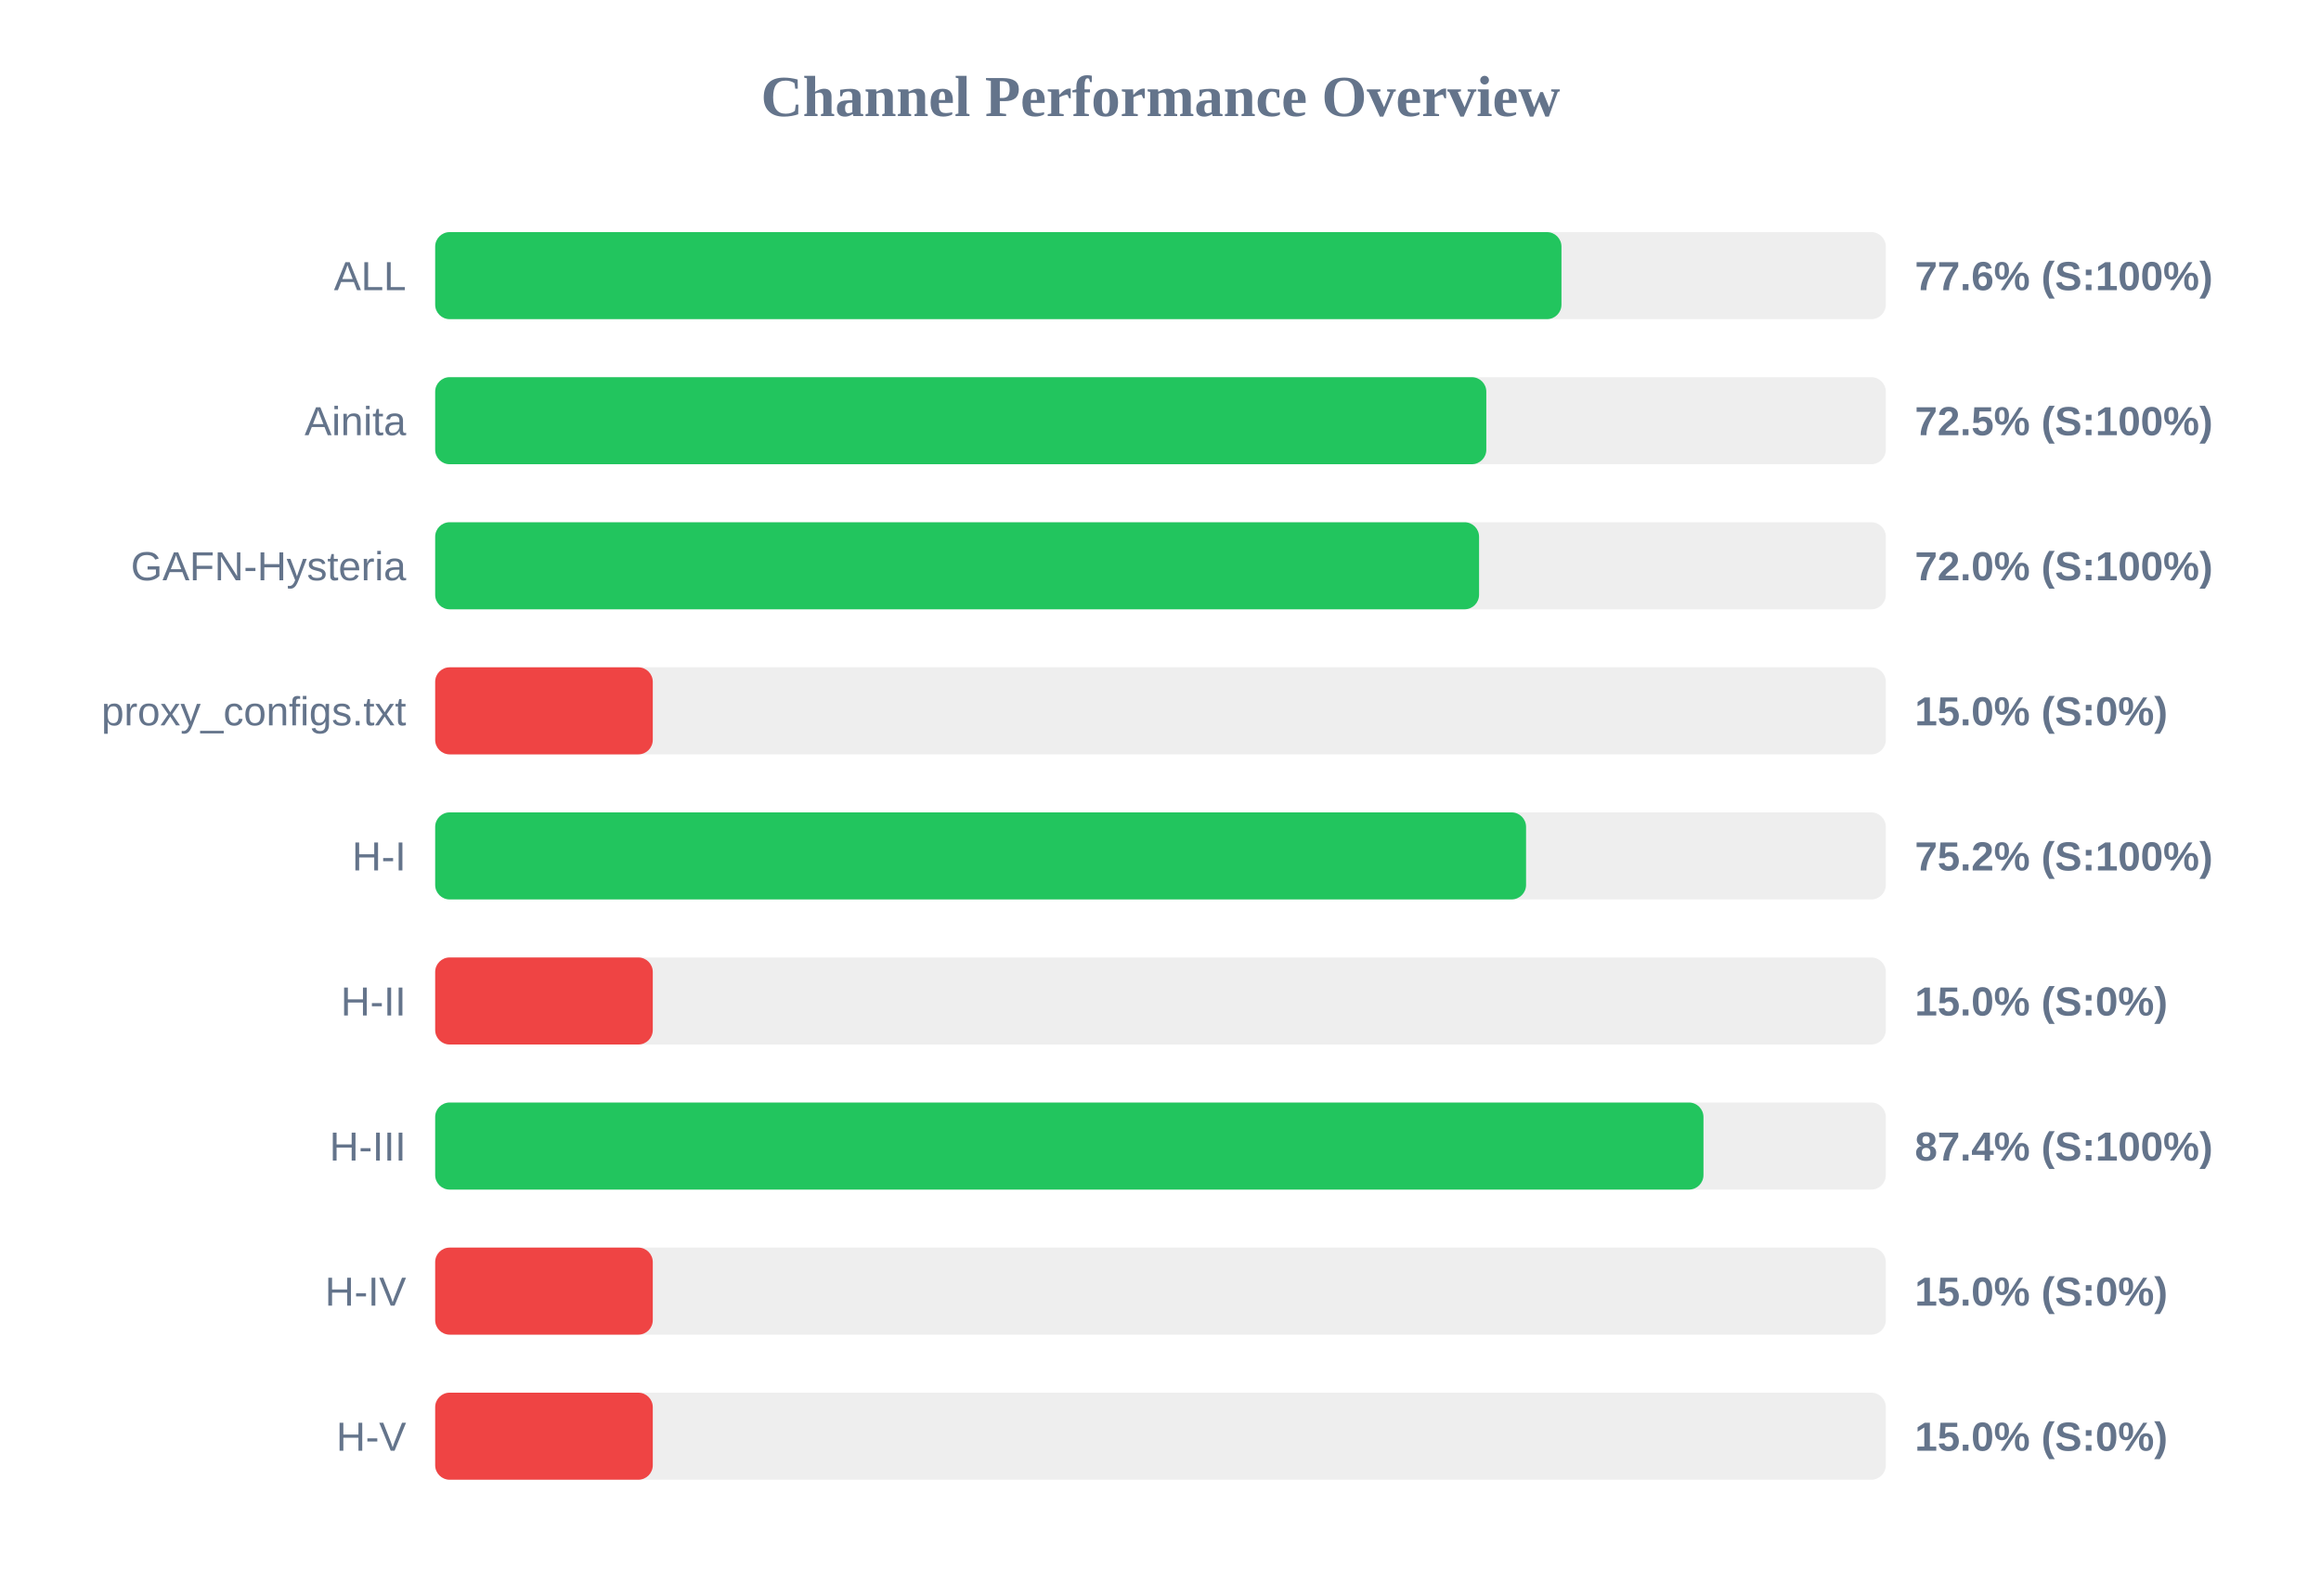
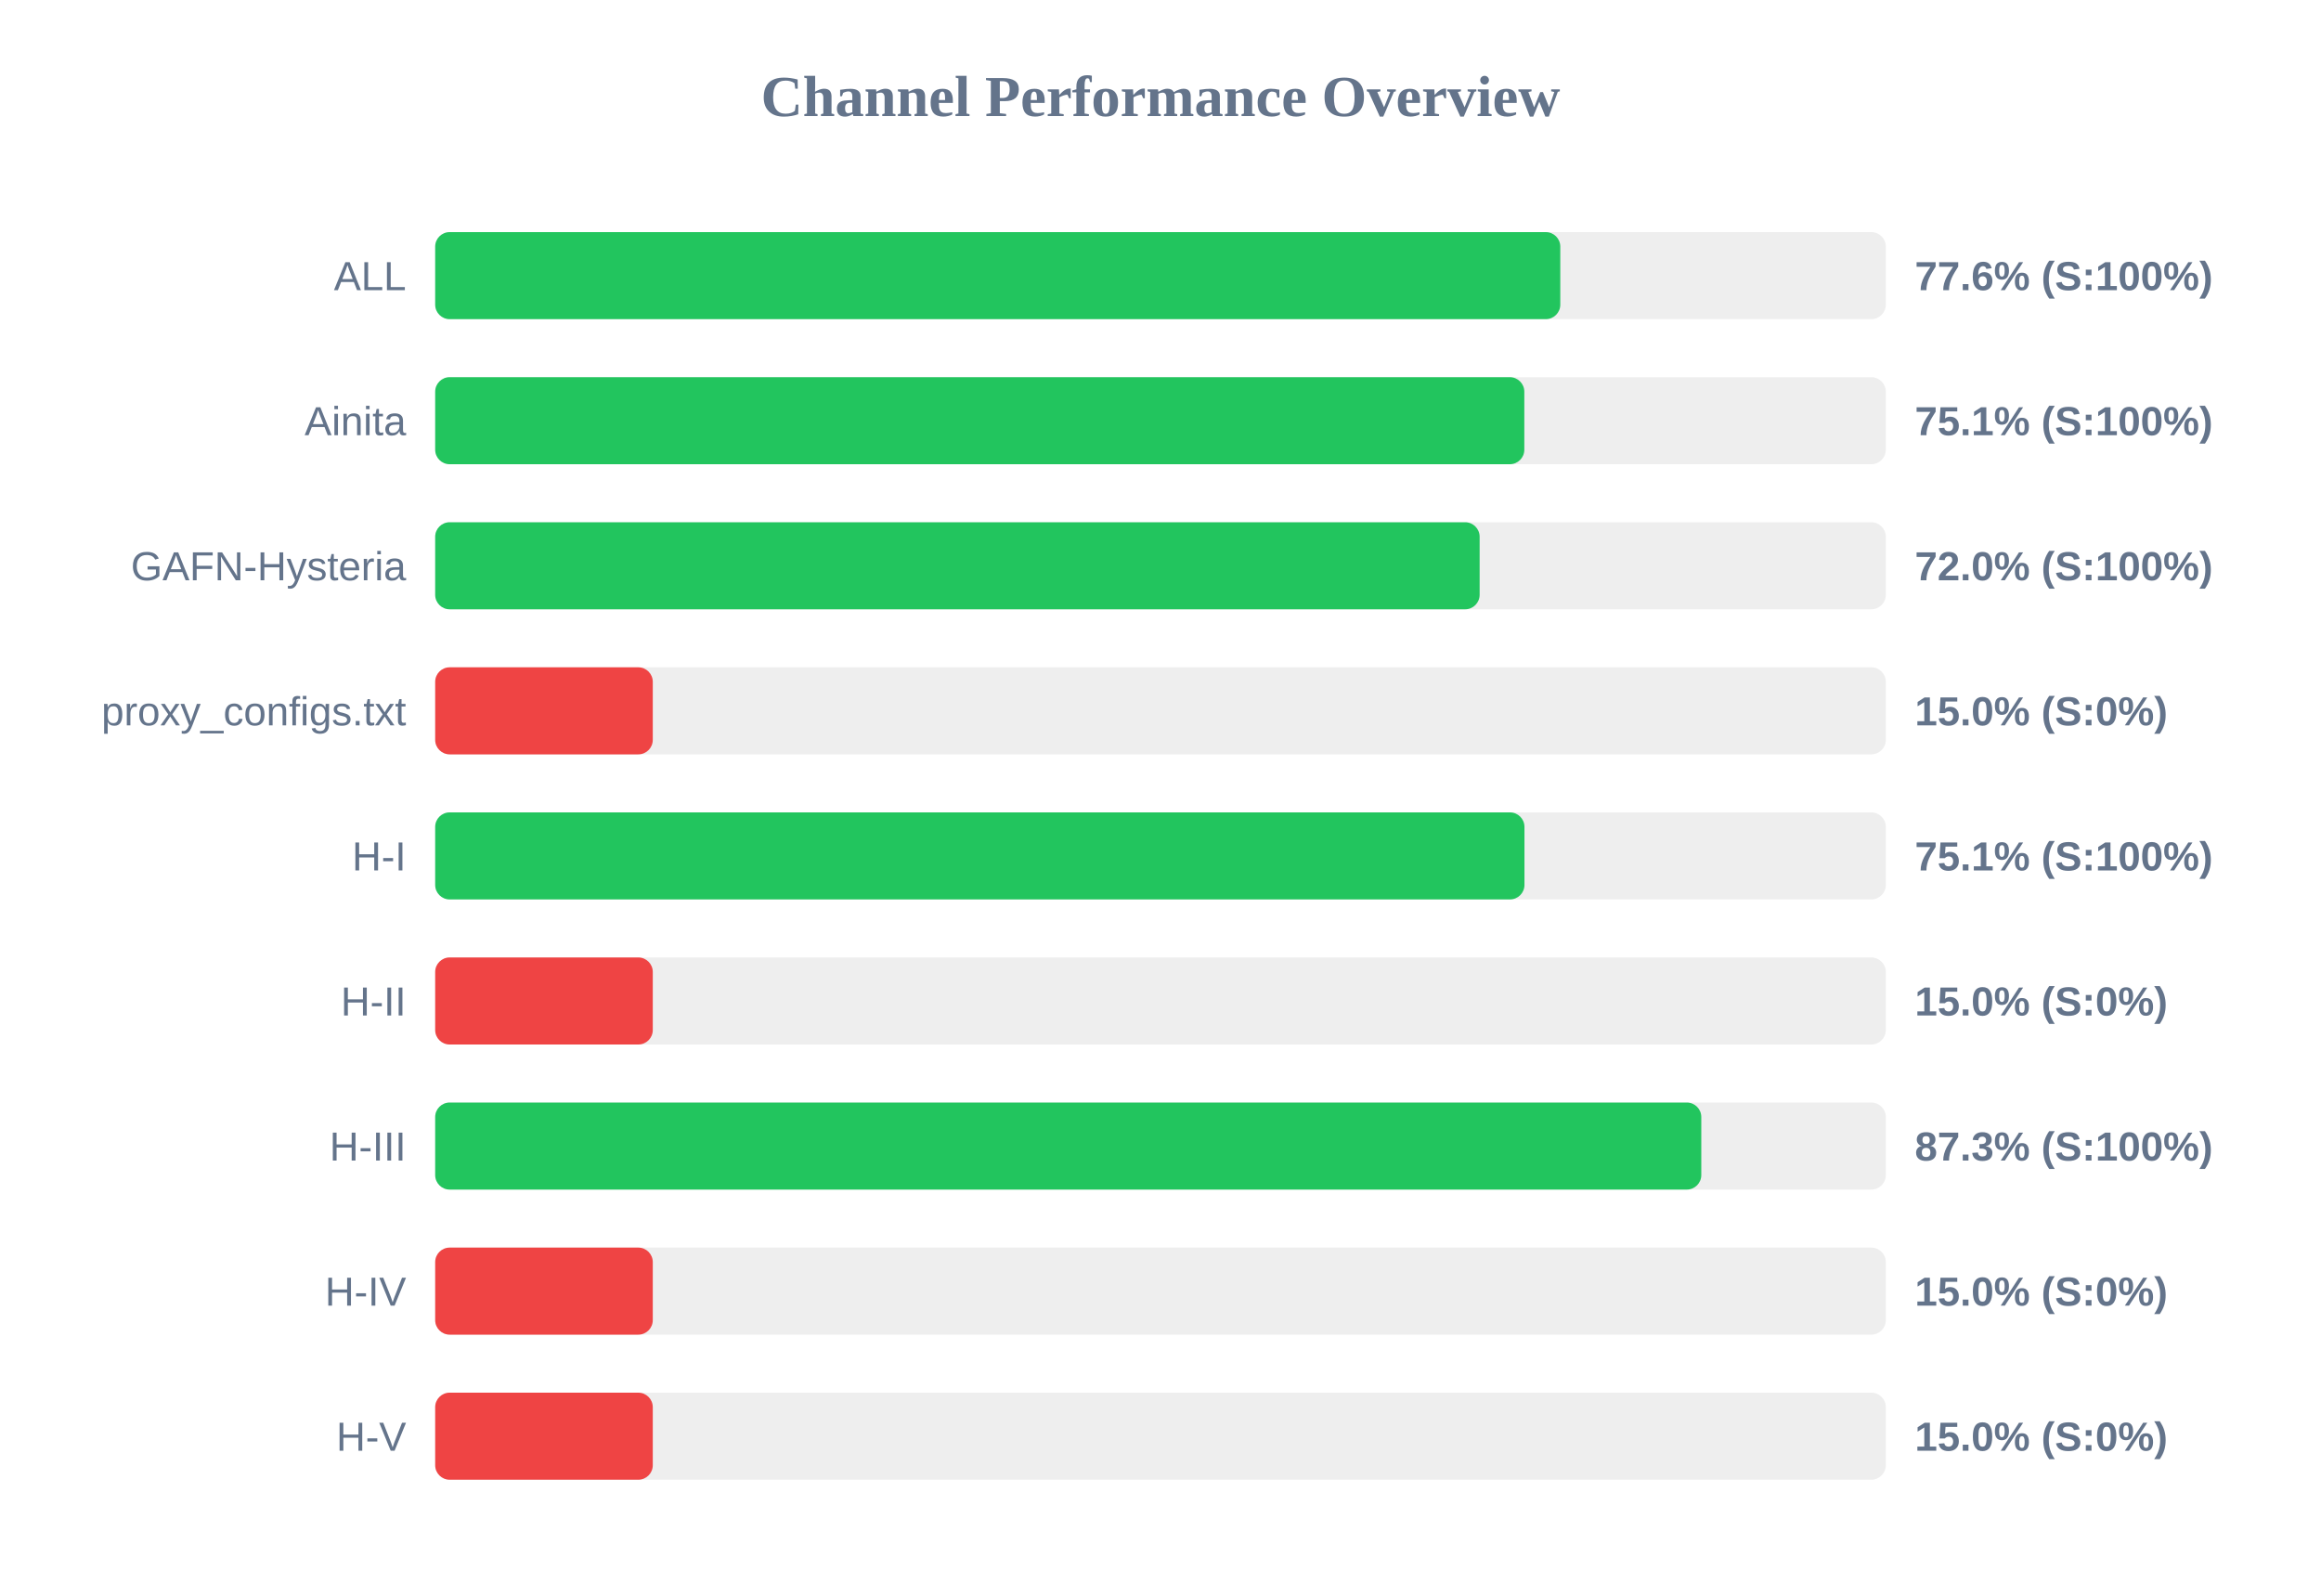
<svg xmlns="http://www.w3.org/2000/svg" width="800" height="550" version="1.1">
  <style>
        .row { font: 14px Arial; fill: #64748b; }
        .score { font: bold 14px Arial; fill: #64748b; }
    </style>
  <text x="400" y="40" text-anchor="middle" font-size="20px" font-weight="bold" fill="#64748b">Channel Performance Overview</text>
  <rect x="150" y="80" width="500" height="30" fill="#eee" rx="5" />
-   <rect x="150" y="80" width="388.2" height="30" fill="#22c55e" rx="5" />
+   <rect x="150" y="80" width="387.8" height="30" fill="#22c55e" rx="5" />
  <text x="140" y="100" text-anchor="end" class="row">ALL</text>
  <text x="660" y="100" text-anchor="start" class="score">77.6% (S:100%)</text>
  <rect x="150" y="130" width="500" height="30" fill="#eee" rx="5" />
-   <rect x="150" y="130" width="362.3" height="30" fill="#22c55e" rx="5" />
+   <rect x="150" y="130" width="375.4" height="30" fill="#22c55e" rx="5" />
  <text x="140" y="150" text-anchor="end" class="row">Ainita</text>
-   <text x="660" y="150" text-anchor="start" class="score">72.5% (S:100%)</text>
+   <text x="660" y="150" text-anchor="start" class="score">75.1% (S:100%)</text>
  <rect x="150" y="180" width="500" height="30" fill="#eee" rx="5" />
-   <rect x="150" y="180" width="359.8" height="30" fill="#22c55e" rx="5" />
+   <rect x="150" y="180" width="360.0" height="30" fill="#22c55e" rx="5" />
  <text x="140" y="200" text-anchor="end" class="row">GAFN-Hysteria</text>
  <text x="660" y="200" text-anchor="start" class="score">72.0% (S:100%)</text>
  <rect x="150" y="230" width="500" height="30" fill="#eee" rx="5" />
  <rect x="150" y="230" width="75.0" height="30" fill="#ef4444" rx="5" />
  <text x="140" y="250" text-anchor="end" class="row">proxy_configs.txt</text>
  <text x="660" y="250" text-anchor="start" class="score">15.0% (S:0%)</text>
  <rect x="150" y="280" width="500" height="30" fill="#eee" rx="5" />
-   <rect x="150" y="280" width="376.0" height="30" fill="#22c55e" rx="5" />
+   <rect x="150" y="280" width="375.45" height="30" fill="#22c55e" rx="5" />
  <text x="140" y="300" text-anchor="end" class="row">H-I</text>
-   <text x="660" y="300" text-anchor="start" class="score">75.2% (S:100%)</text>
+   <text x="660" y="300" text-anchor="start" class="score">75.1% (S:100%)</text>
  <rect x="150" y="330" width="500" height="30" fill="#eee" rx="5" />
  <rect x="150" y="330" width="75.0" height="30" fill="#ef4444" rx="5" />
  <text x="140" y="350" text-anchor="end" class="row">H-II</text>
  <text x="660" y="350" text-anchor="start" class="score">15.0% (S:0%)</text>
  <rect x="150" y="380" width="500" height="30" fill="#eee" rx="5" />
-   <rect x="150" y="380" width="437.15" height="30" fill="#22c55e" rx="5" />
+   <rect x="150" y="380" width="436.4" height="30" fill="#22c55e" rx="5" />
  <text x="140" y="400" text-anchor="end" class="row">H-III</text>
-   <text x="660" y="400" text-anchor="start" class="score">87.4% (S:100%)</text>
+   <text x="660" y="400" text-anchor="start" class="score">87.3% (S:100%)</text>
  <rect x="150" y="430" width="500" height="30" fill="#eee" rx="5" />
  <rect x="150" y="430" width="75.0" height="30" fill="#ef4444" rx="5" />
  <text x="140" y="450" text-anchor="end" class="row">H-IV</text>
  <text x="660" y="450" text-anchor="start" class="score">15.0% (S:0%)</text>
  <rect x="150" y="480" width="500" height="30" fill="#eee" rx="5" />
  <rect x="150" y="480" width="75.0" height="30" fill="#ef4444" rx="5" />
  <text x="140" y="500" text-anchor="end" class="row">H-V</text>
  <text x="660" y="500" text-anchor="start" class="score">15.0% (S:0%)</text>
</svg>
